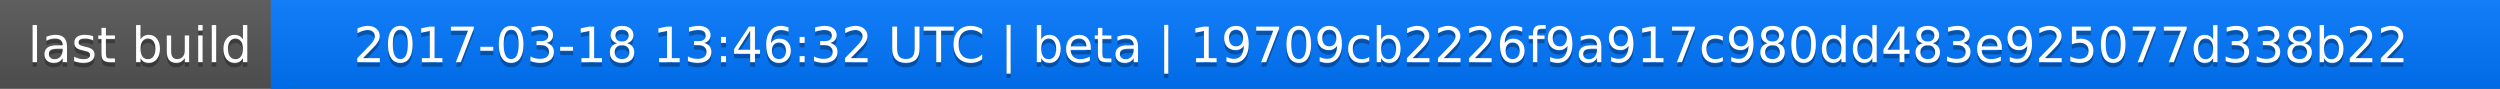
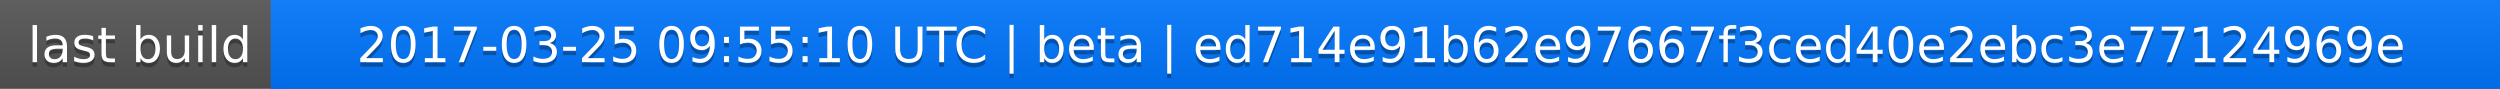
<svg xmlns="http://www.w3.org/2000/svg" width="563" height="20">
  <linearGradient id="a" x2="0" y2="100%">
    <stop offset="0" stop-color="#bbb" stop-opacity=".1" />
    <stop offset="1" stop-opacity=".1" />
  </linearGradient>
  <rect rx="0" width="563" height="20" fill="#555" />
  <rect rx="0" x="61" width="502" height="20" fill="#07f" />
  <path fill="#07f" d="M61 0h4v20h-4z" />
  <rect rx="0" width="563" height="20" fill="url(#a)" />
  <g fill="#fff" text-anchor="middle" font-family="DejaVu Sans,Verdana,Geneva,sans-serif" font-size="11">
    <text x="31.5" y="15" fill="#010101" fill-opacity=".3">last build</text>
    <text x="31.5" y="14">last build</text>
-     <text x="311" y="15" fill="#010101" fill-opacity=".3">2017-03-18 13:46:32 UTC | beta | 19709cb2226f9a917c980dd483e925077d338b22</text>
-     <text x="311" y="14">2017-03-18 13:46:32 UTC | beta | 19709cb2226f9a917c980dd483e925077d338b22</text>
+     <text x="311" y="15" fill="#010101" fill-opacity=".3">2017-03-25 09:55:10 UTC | beta | ed714e91b62e97667f3ced40e2ebc3e77124969e</text>
+     <text x="311" y="14">2017-03-25 09:55:10 UTC | beta | ed714e91b62e97667f3ced40e2ebc3e77124969e</text>
  </g>
</svg>
